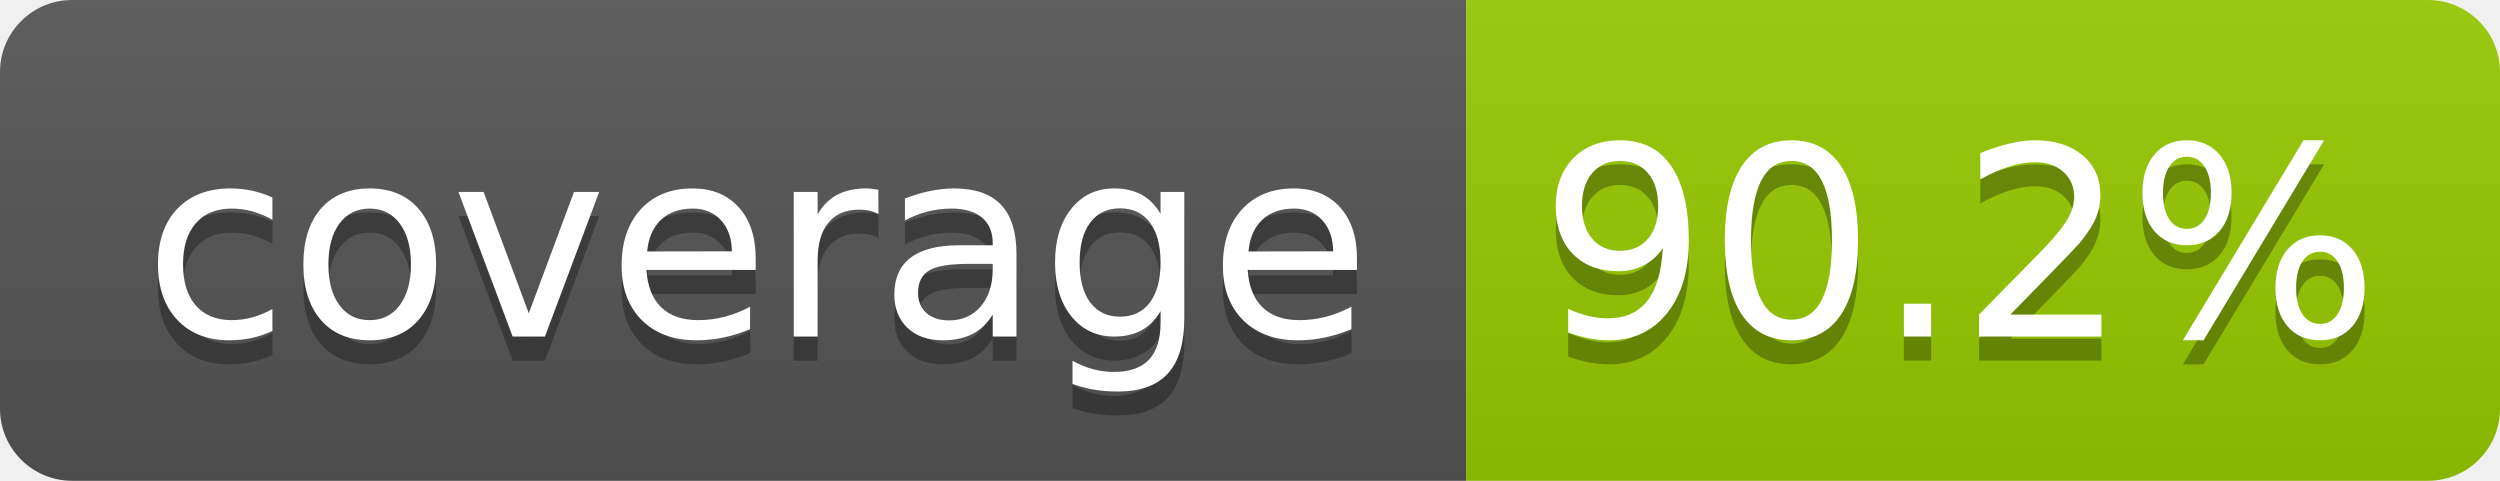
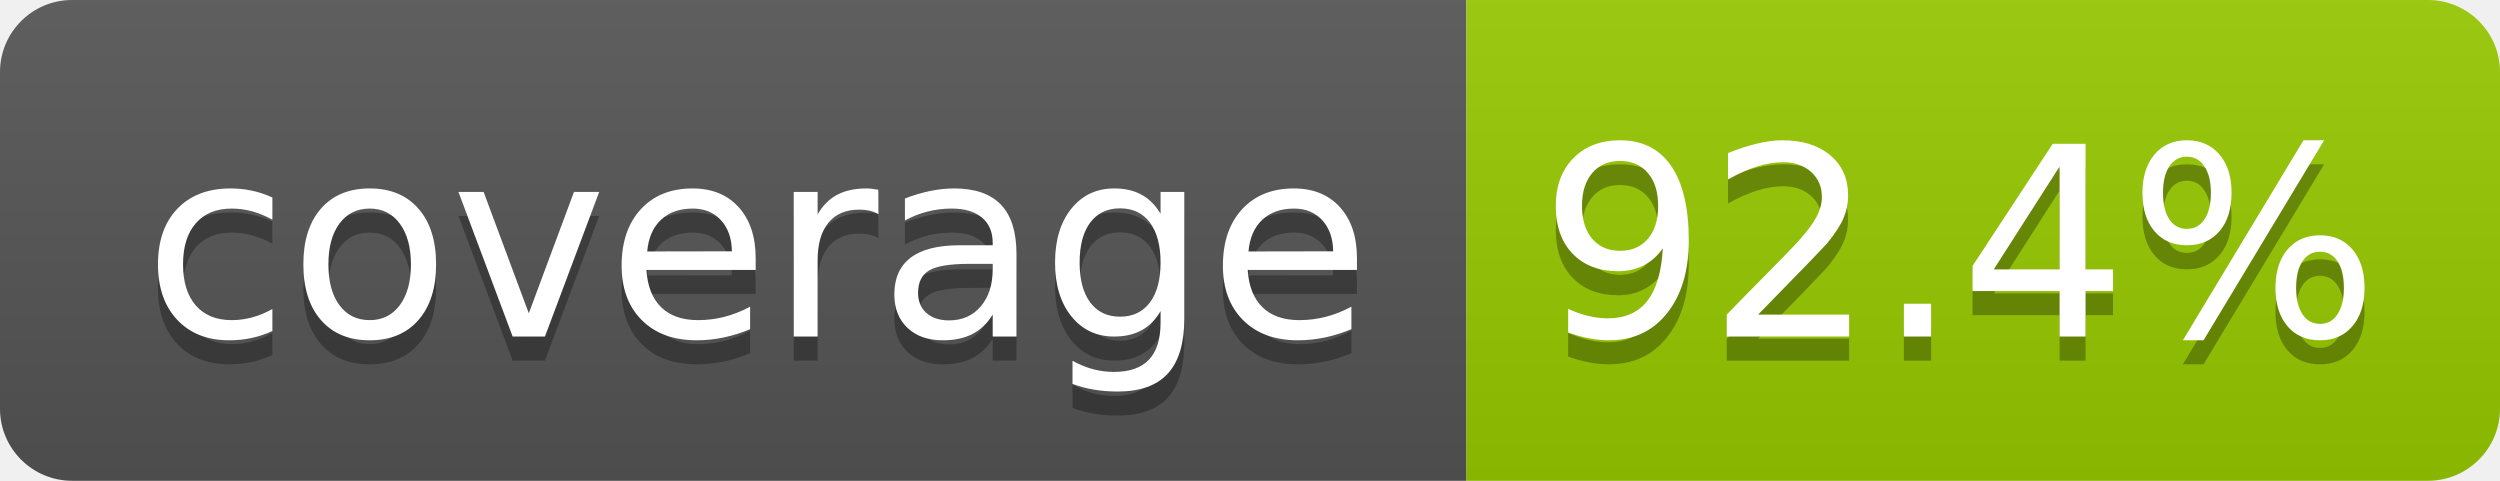
- <svg xmlns="http://www.w3.org/2000/svg" width="104" height="20" role="img" aria-label="coverage: 90.2%">
+ <svg xmlns="http://www.w3.org/2000/svg" width="104" height="20" role="img" aria-label="coverage: 92.4%">
  <linearGradient id="s" x2="0" y2="100%">
    <stop offset="0" stop-color="#bbb" stop-opacity=".1" />
    <stop offset="1" stop-opacity=".1" />
  </linearGradient>
  <clipPath id="r">
    <rect width="104" height="20" rx="3" fill="#fff" />
  </clipPath>
  <g clip-path="url(#r)">
    <rect width="61" height="20" fill="#555" />
    <rect x="61" width="43" height="20" fill="#97ca00" />
    <rect width="104" height="20" fill="url(#s)" />
  </g>
  <g fill="#fff" text-anchor="middle" font-family="Verdana,Geneva,DejaVu Sans,sans-serif" text-rendering="geometricPrecision" font-size="110">
    <text aria-hidden="true" x="315" y="150" fill="#010101" fill-opacity=".3" transform="scale(.1)" textLength="510">coverage</text>
    <text x="315" y="140" transform="scale(.1)" fill="#fff" textLength="510">coverage</text>
-     <text aria-hidden="true" x="815" y="150" fill="#010101" fill-opacity=".3" transform="scale(.1)" textLength="330">90.2%</text>
-     <text x="815" y="140" transform="scale(.1)" fill="#fff" textLength="330">90.2%</text>
+     <text aria-hidden="true" x="815" y="150" fill="#010101" fill-opacity=".3" transform="scale(.1)" textLength="330">92.4%</text>
+     <text x="815" y="140" transform="scale(.1)" fill="#fff" textLength="330">92.4%</text>
  </g>
</svg>
